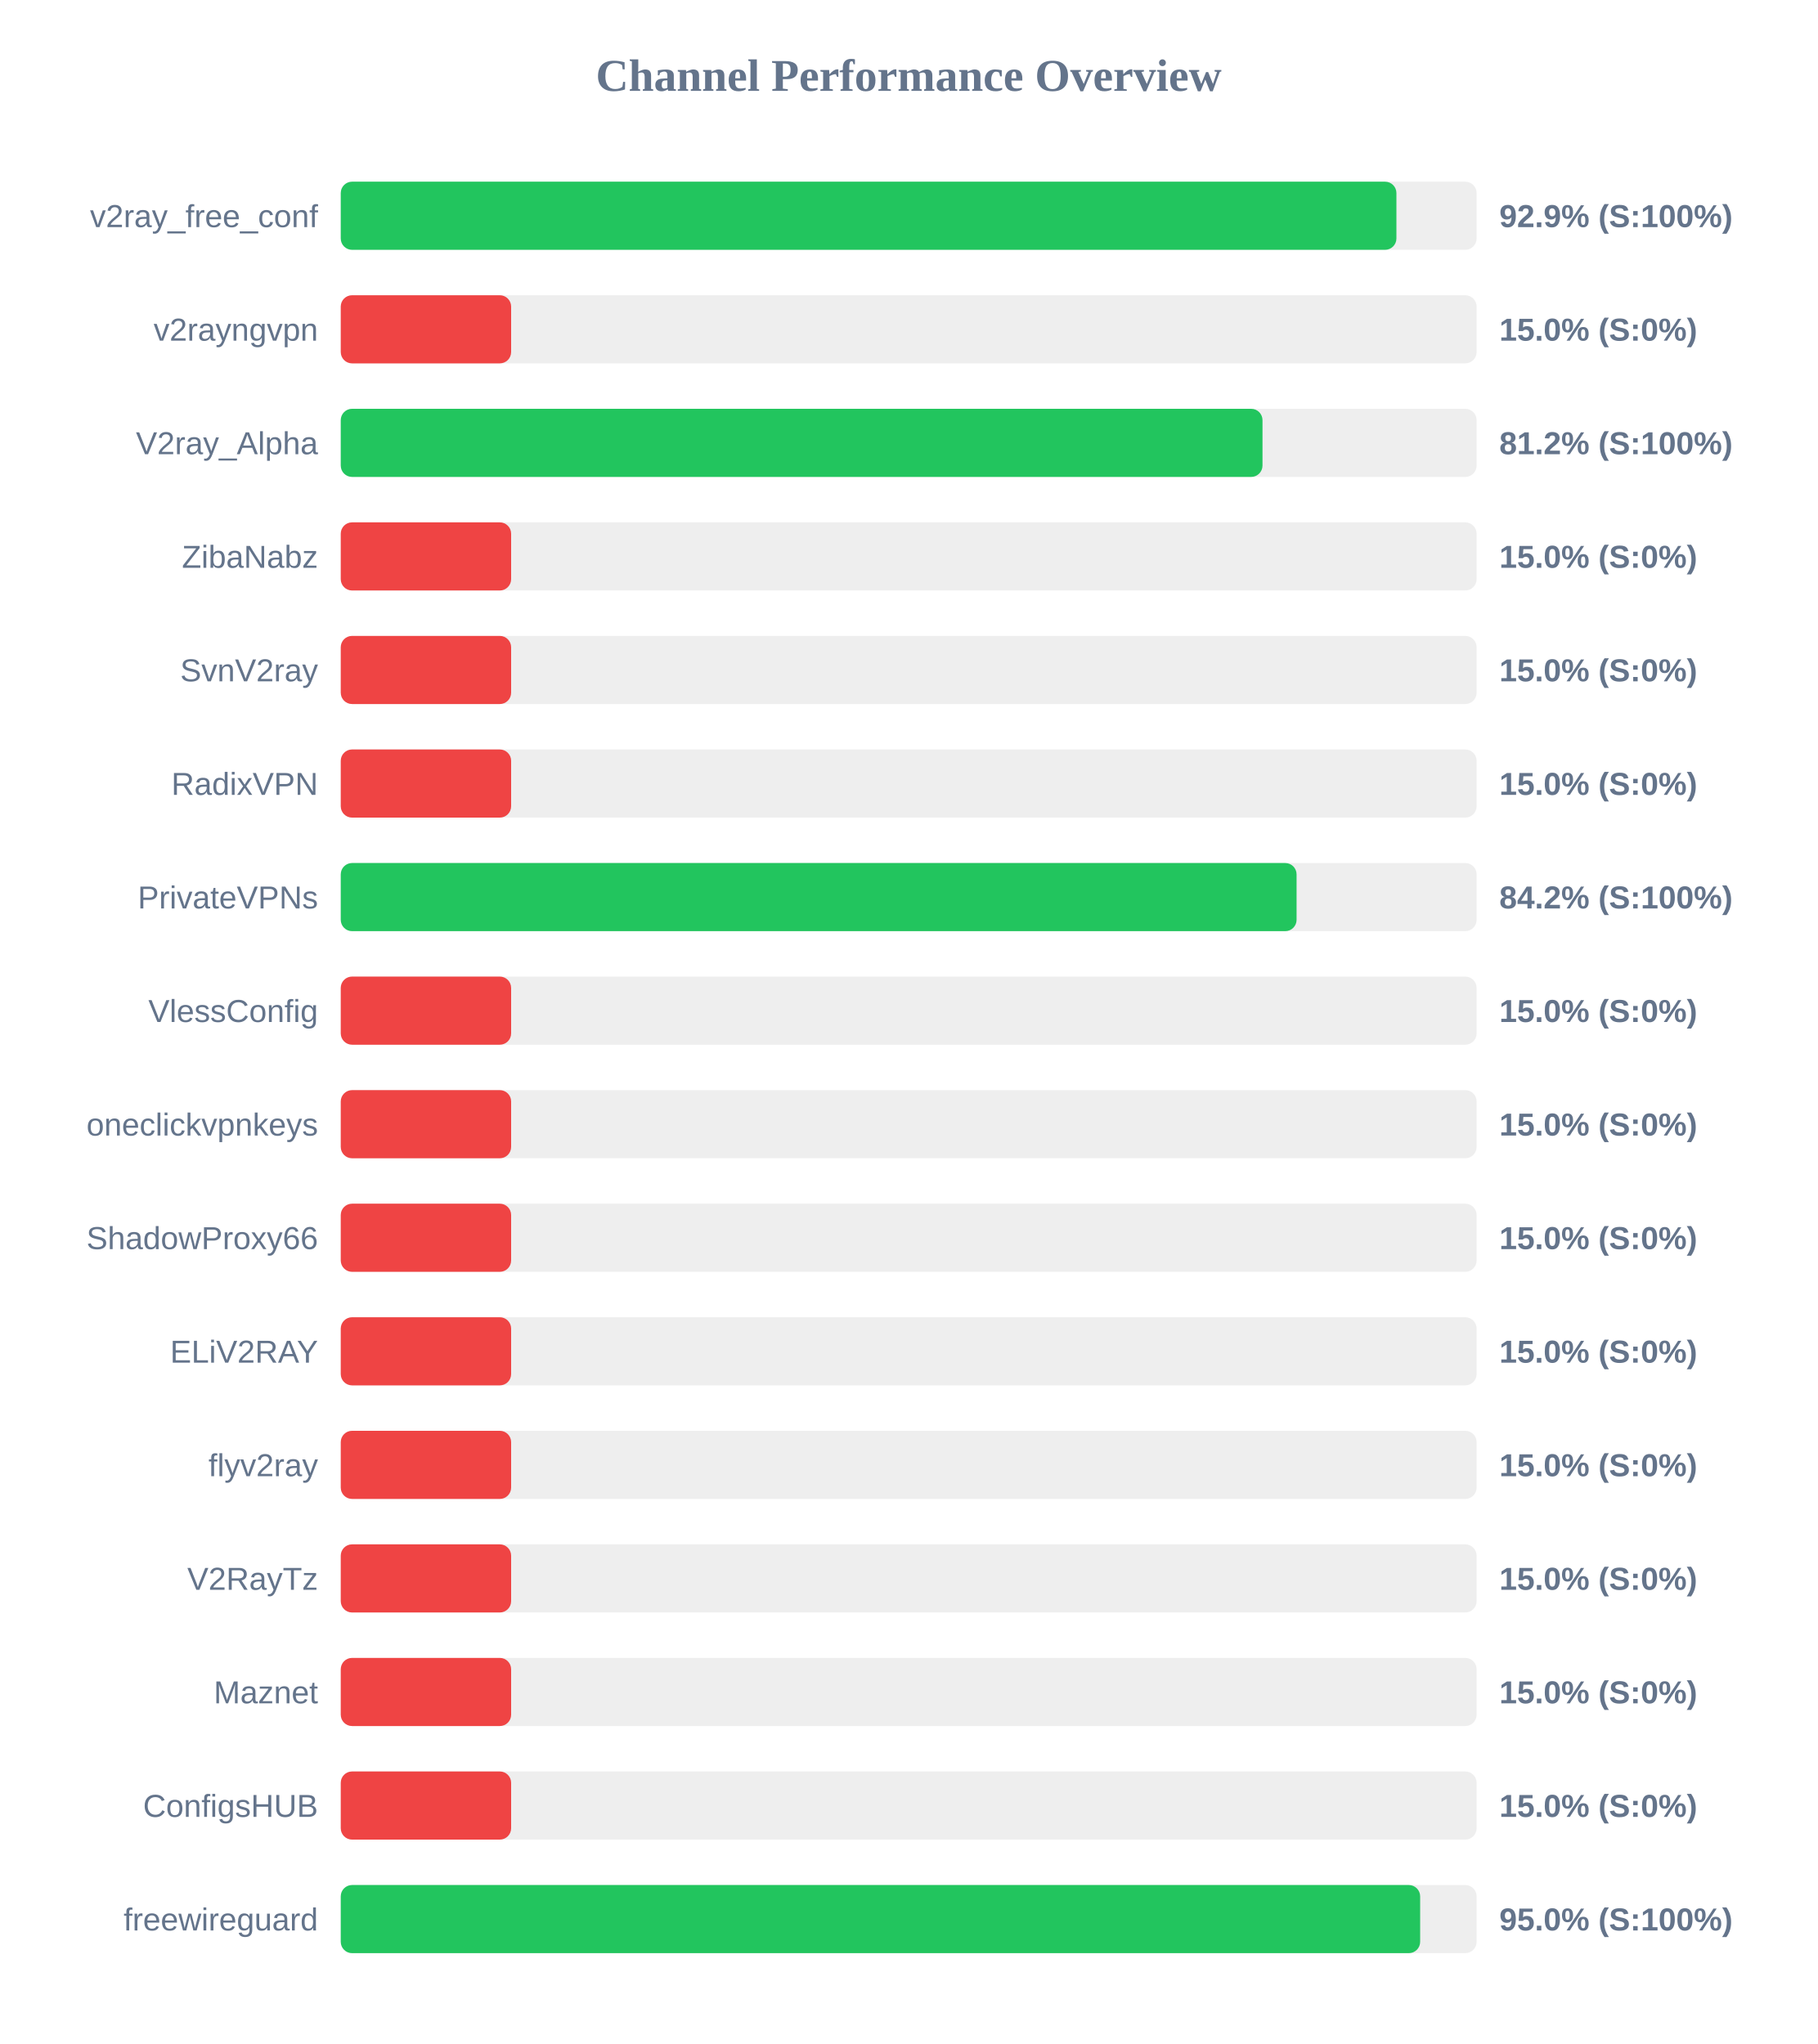
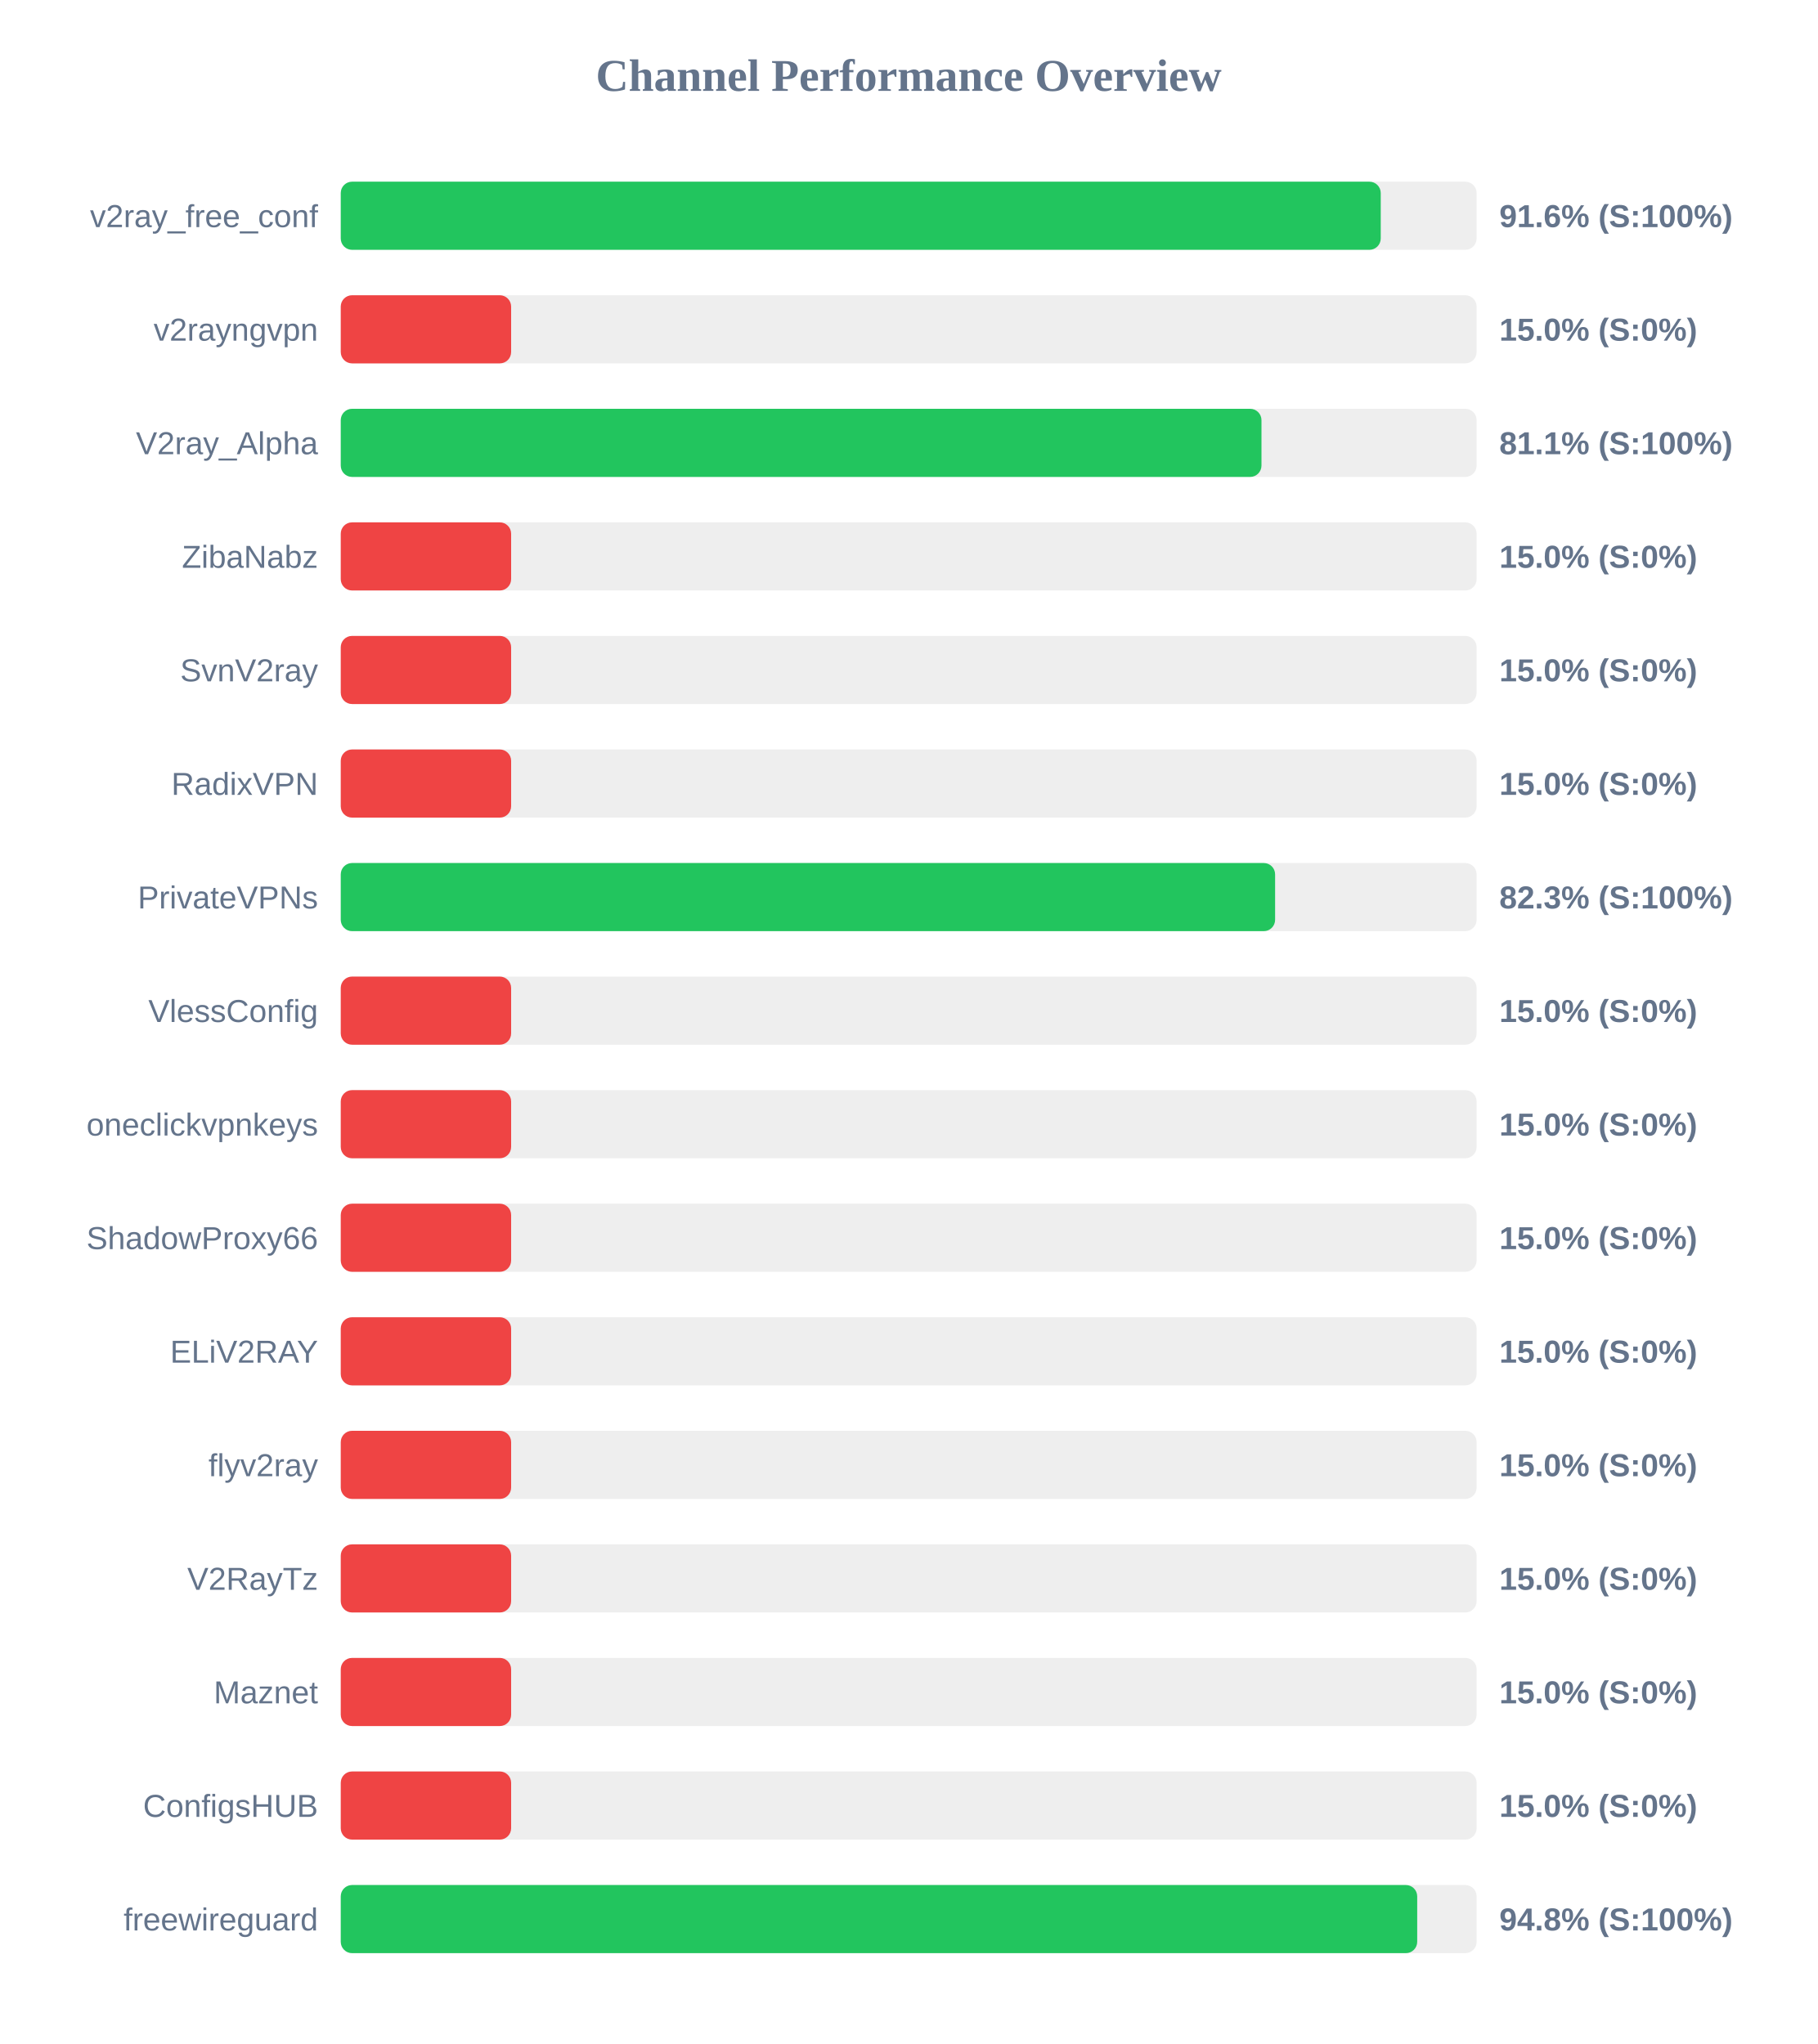
<svg xmlns="http://www.w3.org/2000/svg" width="800" height="900" version="1.1">
  <style>
        .row { font: 14px Arial; fill: #64748b; }
        .score { font: bold 14px Arial; fill: #64748b; }
    </style>
  <text x="400" y="40" text-anchor="middle" font-size="20px" font-weight="bold" fill="#64748b">Channel Performance Overview</text>
  <rect x="150" y="80" width="500" height="30" fill="#eee" rx="5" />
-   <rect x="150" y="80" width="464.7" height="30" fill="#22c55e" rx="5" />
+   <rect x="150" y="80" width="457.8" height="30" fill="#22c55e" rx="5" />
  <text x="140" y="100" text-anchor="end" class="row">v2ray_free_conf</text>
-   <text x="660" y="100" text-anchor="start" class="score">92.9% (S:100%)</text>
+   <text x="660" y="100" text-anchor="start" class="score">91.6% (S:100%)</text>
  <rect x="150" y="130" width="500" height="30" fill="#eee" rx="5" />
  <rect x="150" y="130" width="75.0" height="30" fill="#ef4444" rx="5" />
  <text x="140" y="150" text-anchor="end" class="row">v2rayngvpn</text>
  <text x="660" y="150" text-anchor="start" class="score">15.0% (S:0%)</text>
  <rect x="150" y="180" width="500" height="30" fill="#eee" rx="5" />
-   <rect x="150" y="180" width="405.75" height="30" fill="#22c55e" rx="5" />
+   <rect x="150" y="180" width="405.3" height="30" fill="#22c55e" rx="5" />
  <text x="140" y="200" text-anchor="end" class="row">V2ray_Alpha</text>
-   <text x="660" y="200" text-anchor="start" class="score">81.2% (S:100%)</text>
+   <text x="660" y="200" text-anchor="start" class="score">81.1% (S:100%)</text>
  <rect x="150" y="230" width="500" height="30" fill="#eee" rx="5" />
  <rect x="150" y="230" width="75.0" height="30" fill="#ef4444" rx="5" />
  <text x="140" y="250" text-anchor="end" class="row">ZibaNabz</text>
  <text x="660" y="250" text-anchor="start" class="score">15.0% (S:0%)</text>
  <rect x="150" y="280" width="500" height="30" fill="#eee" rx="5" />
  <rect x="150" y="280" width="75.0" height="30" fill="#ef4444" rx="5" />
  <text x="140" y="300" text-anchor="end" class="row">SvnV2ray</text>
  <text x="660" y="300" text-anchor="start" class="score">15.0% (S:0%)</text>
  <rect x="150" y="330" width="500" height="30" fill="#eee" rx="5" />
  <rect x="150" y="330" width="75.0" height="30" fill="#ef4444" rx="5" />
  <text x="140" y="350" text-anchor="end" class="row">RadixVPN</text>
  <text x="660" y="350" text-anchor="start" class="score">15.0% (S:0%)</text>
  <rect x="150" y="380" width="500" height="30" fill="#eee" rx="5" />
-   <rect x="150" y="380" width="420.75" height="30" fill="#22c55e" rx="5" />
+   <rect x="150" y="380" width="411.3" height="30" fill="#22c55e" rx="5" />
  <text x="140" y="400" text-anchor="end" class="row">PrivateVPNs</text>
-   <text x="660" y="400" text-anchor="start" class="score">84.2% (S:100%)</text>
+   <text x="660" y="400" text-anchor="start" class="score">82.3% (S:100%)</text>
  <rect x="150" y="430" width="500" height="30" fill="#eee" rx="5" />
  <rect x="150" y="430" width="75.0" height="30" fill="#ef4444" rx="5" />
  <text x="140" y="450" text-anchor="end" class="row">VlessConfig</text>
  <text x="660" y="450" text-anchor="start" class="score">15.0% (S:0%)</text>
  <rect x="150" y="480" width="500" height="30" fill="#eee" rx="5" />
  <rect x="150" y="480" width="75.0" height="30" fill="#ef4444" rx="5" />
  <text x="140" y="500" text-anchor="end" class="row">oneclickvpnkeys</text>
  <text x="660" y="500" text-anchor="start" class="score">15.0% (S:0%)</text>
  <rect x="150" y="530" width="500" height="30" fill="#eee" rx="5" />
  <rect x="150" y="530" width="75.0" height="30" fill="#ef4444" rx="5" />
  <text x="140" y="550" text-anchor="end" class="row">ShadowProxy66</text>
  <text x="660" y="550" text-anchor="start" class="score">15.0% (S:0%)</text>
  <rect x="150" y="580" width="500" height="30" fill="#eee" rx="5" />
  <rect x="150" y="580" width="75.0" height="30" fill="#ef4444" rx="5" />
  <text x="140" y="600" text-anchor="end" class="row">ELiV2RAY</text>
  <text x="660" y="600" text-anchor="start" class="score">15.0% (S:0%)</text>
  <rect x="150" y="630" width="500" height="30" fill="#eee" rx="5" />
  <rect x="150" y="630" width="75.0" height="30" fill="#ef4444" rx="5" />
  <text x="140" y="650" text-anchor="end" class="row">flyv2ray</text>
  <text x="660" y="650" text-anchor="start" class="score">15.0% (S:0%)</text>
  <rect x="150" y="680" width="500" height="30" fill="#eee" rx="5" />
  <rect x="150" y="680" width="75.0" height="30" fill="#ef4444" rx="5" />
  <text x="140" y="700" text-anchor="end" class="row">V2RayTz</text>
  <text x="660" y="700" text-anchor="start" class="score">15.0% (S:0%)</text>
  <rect x="150" y="730" width="500" height="30" fill="#eee" rx="5" />
  <rect x="150" y="730" width="75.0" height="30" fill="#ef4444" rx="5" />
  <text x="140" y="750" text-anchor="end" class="row">Maznet</text>
  <text x="660" y="750" text-anchor="start" class="score">15.0% (S:0%)</text>
  <rect x="150" y="780" width="500" height="30" fill="#eee" rx="5" />
  <rect x="150" y="780" width="75.0" height="30" fill="#ef4444" rx="5" />
  <text x="140" y="800" text-anchor="end" class="row">ConfigsHUB</text>
  <text x="660" y="800" text-anchor="start" class="score">15.0% (S:0%)</text>
  <rect x="150" y="830" width="500" height="30" fill="#eee" rx="5" />
-   <rect x="150" y="830" width="475.15" height="30" fill="#22c55e" rx="5" />
+   <rect x="150" y="830" width="473.85" height="30" fill="#22c55e" rx="5" />
  <text x="140" y="850" text-anchor="end" class="row">freewireguard</text>
-   <text x="660" y="850" text-anchor="start" class="score">95.0% (S:100%)</text>
+   <text x="660" y="850" text-anchor="start" class="score">94.8% (S:100%)</text>
</svg>
